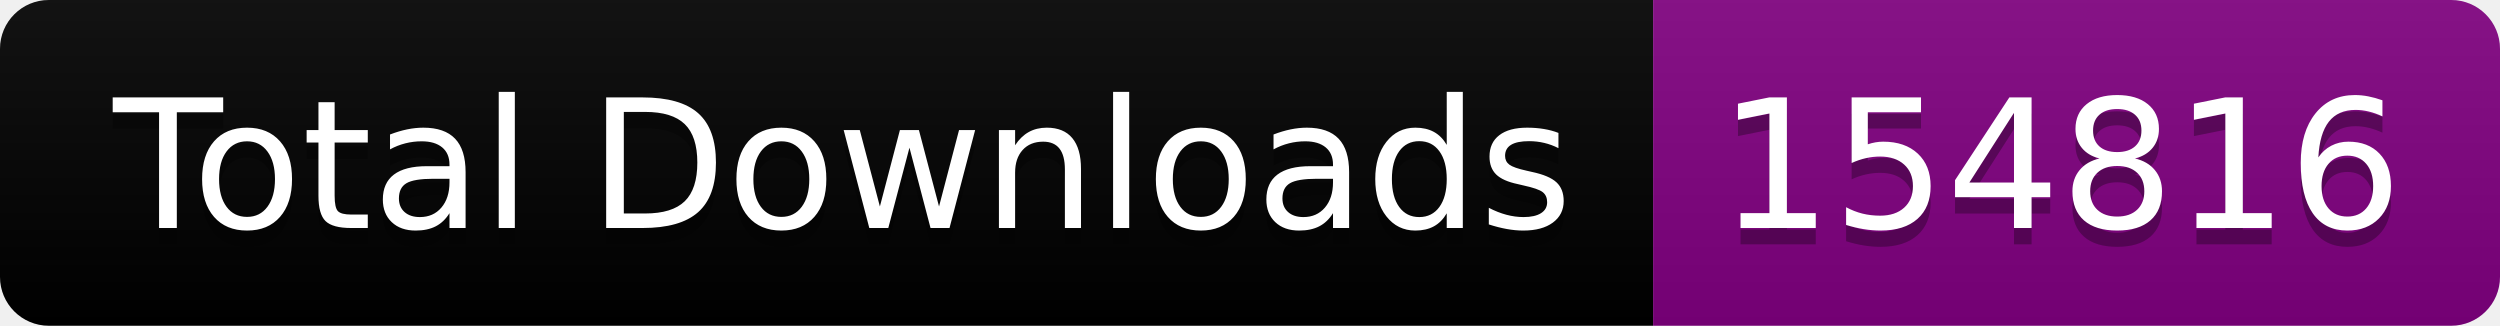
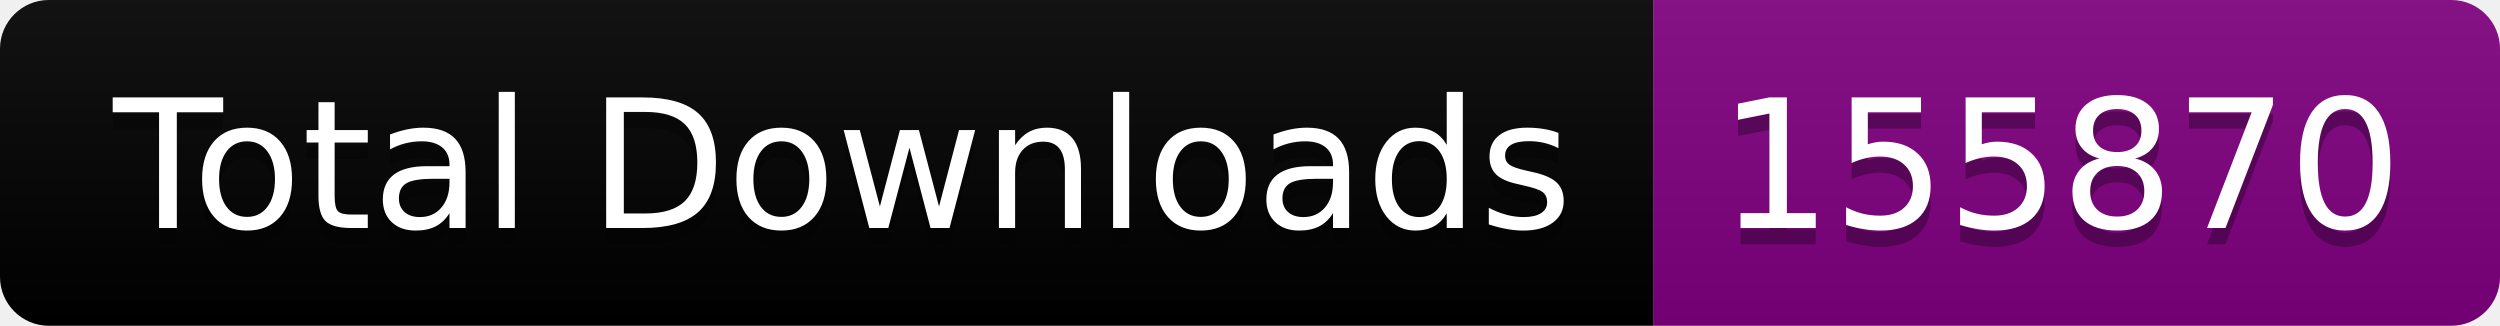
<svg xmlns="http://www.w3.org/2000/svg" width="153.5" height="20">
  <linearGradient id="smooth" x2="0" y2="100%">
    <stop offset="0" stop-color="#bbb" stop-opacity=".1" />
    <stop offset="1" stop-opacity=".1" />
  </linearGradient>
  <clipPath id="round">
    <rect width="153.5" height="20" rx="3" fill="#fff" />
  </clipPath>
  <g clip-path="url(#round)">
    <rect width="101.5" height="20" fill="black" />
    <rect x="101.5" width="52.0" height="20" fill="purple" />
    <rect width="153.5" height="20" fill="url(#smooth)" />
  </g>
  <g fill="#fff" text-anchor="middle" font-family="DejaVu Sans,Verdana,Geneva,sans-serif" font-size="110">
    <text x="517.5" y="150" fill="#010101" fill-opacity=".3" transform="scale(0.1)" textLength="915.0" lengthAdjust="spacing">Total Downloads</text>
    <text x="517.5" y="140" transform="scale(0.1)" textLength="915.0" lengthAdjust="spacing">Total Downloads</text>
-     <text x="1265.0" y="150" fill="#010101" fill-opacity=".3" transform="scale(0.1)" textLength="420.0" lengthAdjust="spacing">154816</text>
-     <text x="1265.0" y="140" transform="scale(0.1)" textLength="420.0" lengthAdjust="spacing">154816</text>
+     <text x="1265.0" y="150" fill="#010101" fill-opacity=".3" transform="scale(0.1)" textLength="420.0" lengthAdjust="spacing">155870</text>
+     <text x="1265.0" y="140" transform="scale(0.1)" textLength="420.0" lengthAdjust="spacing">155870</text>
  </g>
</svg>
